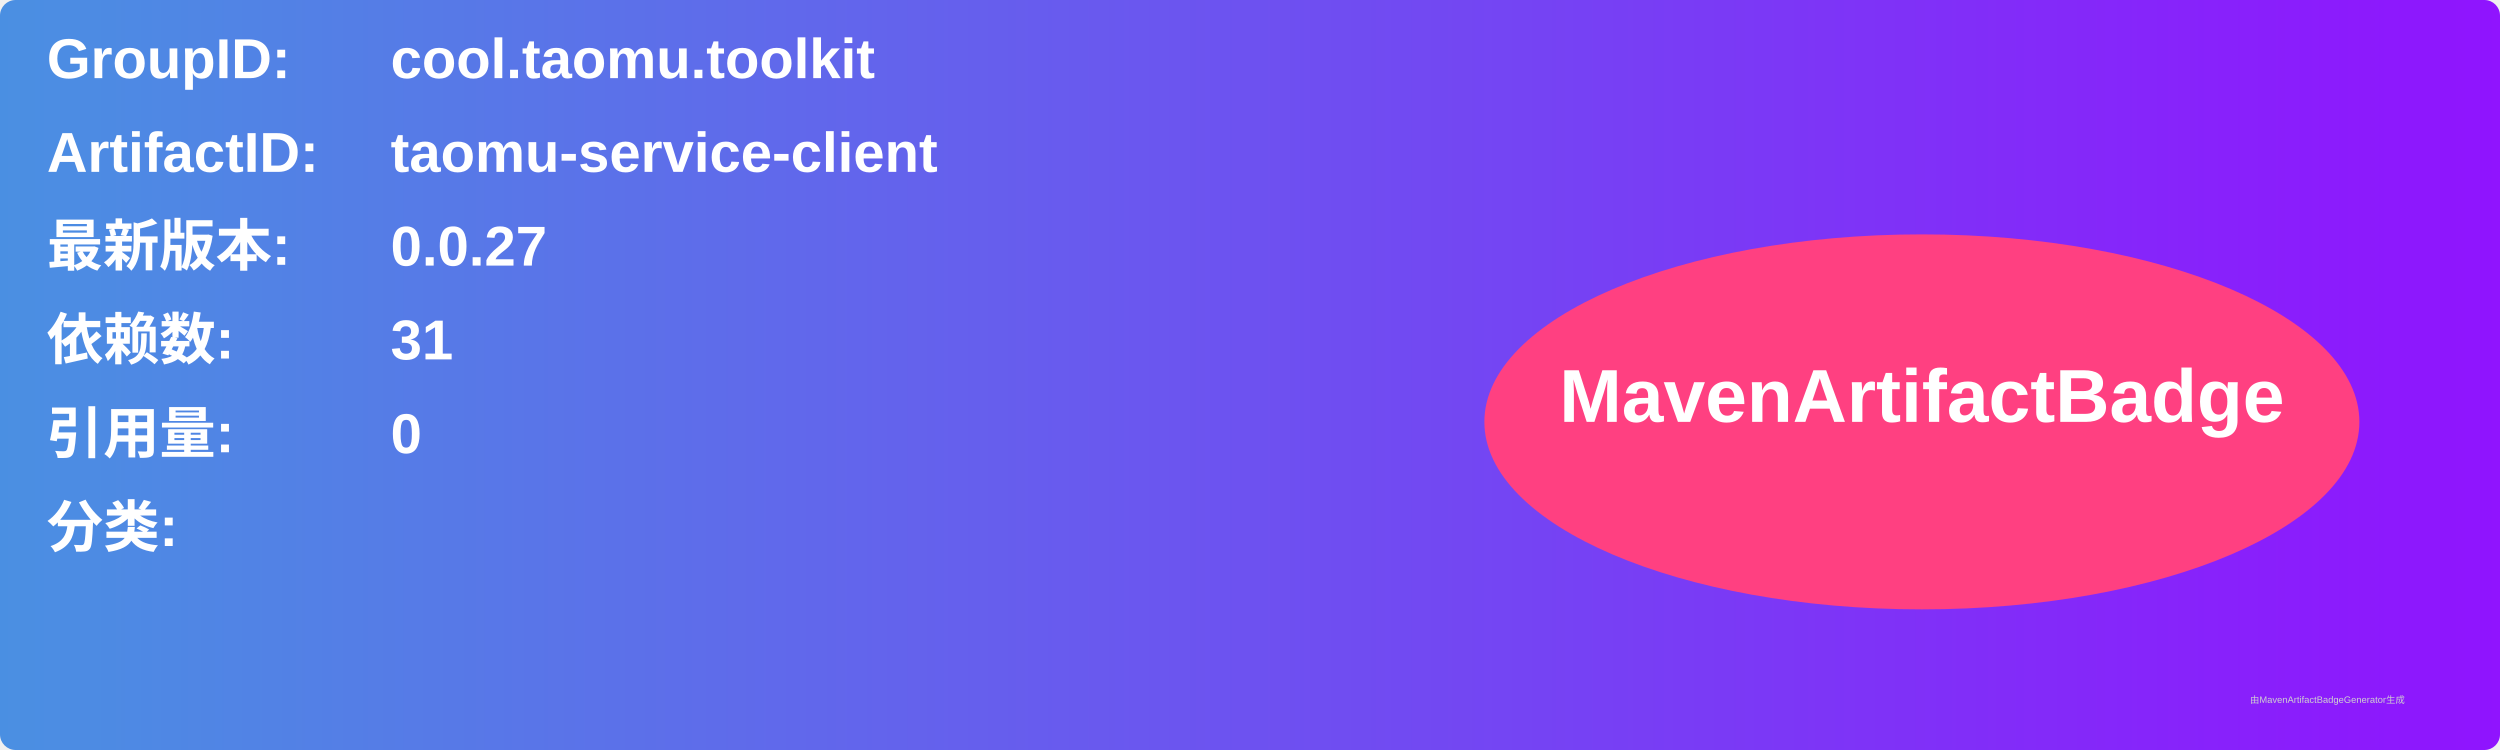
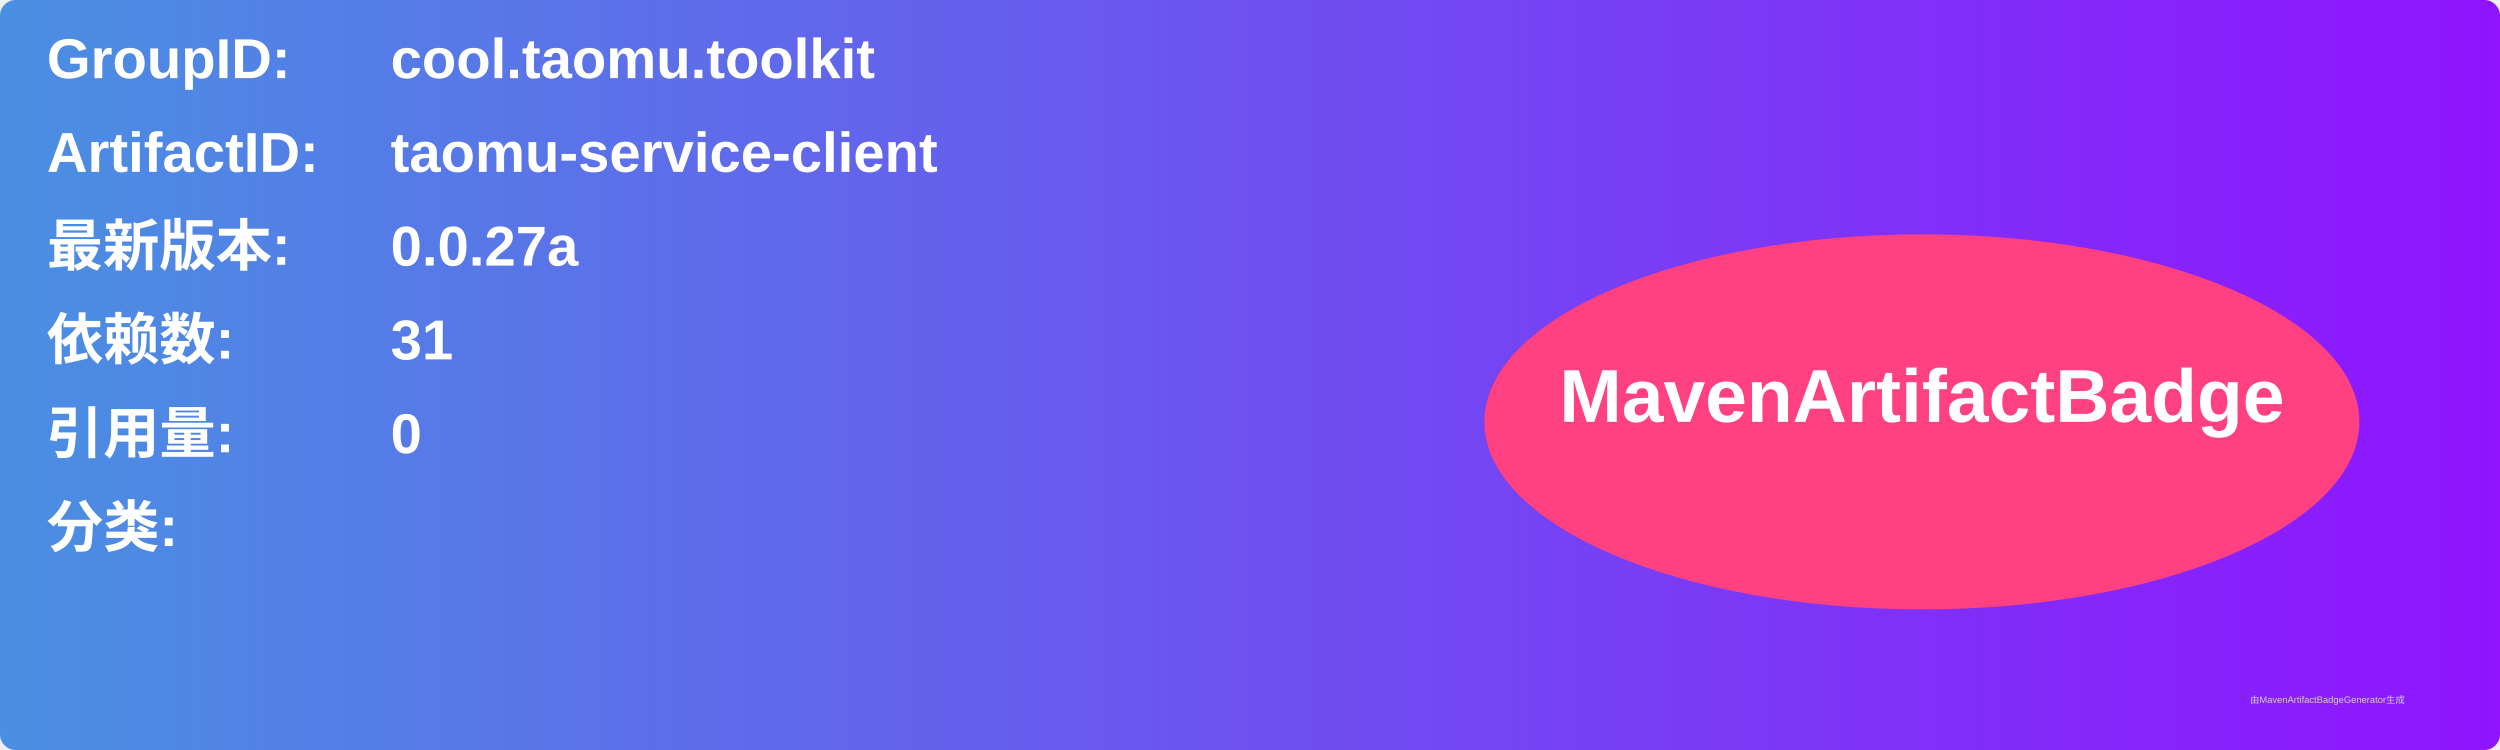
<svg xmlns="http://www.w3.org/2000/svg" width="800" height="240" viewBox="0 0 800 240">
  <linearGradient id="grad" x1="0%" y1="0%" x2="100%" y2="0%">
    <stop offset="0%" stop-color="#4a90e2" />
    <stop offset="100%" stop-color="#9013fe" />
  </linearGradient>
  <rect width="100%" height="100%" rx="5" ry="5" fill="url(#grad)" />
  <g transform="translate(15, 15)">
    <text x="0" y="10" font-family="Arial" font-size="18" fill="white" font-weight="bold" width="260">GroupID:</text>
    <text x="110" y="10" font-family="Arial" font-size="18" fill="white" font-weight="bold" width="460">cool.taomu.toolkit</text>
    <text x="0" y="40" font-family="Arial" font-size="18" fill="white" font-weight="bold" width="260">ArtifactID:</text>
    <text x="110" y="40" font-family="Arial" font-size="18" fill="white" font-weight="bold" width="460">taomu-service-client</text>
    <text x="0" y="70" font-family="Arial" font-size="18" fill="white" font-weight="bold">最新版本:</text>
    <text x="110" y="70" font-family="Arial" font-size="18" fill="white" font-weight="bold">
-       <tspan font-weight="bold">0.0.27</tspan>
+       <tspan font-weight="bold">0.0.27a</tspan>
    </text>
    <text x="0" y="100" font-family="Arial" font-size="18" fill="white" font-weight="bold">依赖数: </text>
    <text x="110" y="100" font-family="Arial" font-size="18" fill="white">
      <tspan font-weight="bold">31</tspan>
    </text>
    <text x="0" y="130" font-family="Arial" font-size="18" fill="white" font-weight="bold">引用量: </text>
    <text x="110" y="130" font-family="Arial" font-size="18" fill="white">
      <tspan font-weight="bold">0</tspan>
    </text>
    <text x="0" y="160" font-family="Arial" font-size="18" fill="white" font-weight="bold">分类:</text>
    <text x="10" y="190" font-family="Arial" font-size="10" fill="white">
      <tspan font-weight="bold" />
    </text>
    <ellipse cx="600" cy="120" rx="140" ry="60" fill="#ff4081" />
    <text x="600" y="120" text-anchor="middle" font-family="Arial" font-size="24" fill="white" font-weight="bold">MavenArtifactBadge</text>
  </g>
  <text x="720" y="225" font-family="Arial" font-size="3" fill="#d0d0d0">由MavenArtifactBadgeGenerator生成</text>
</svg>
